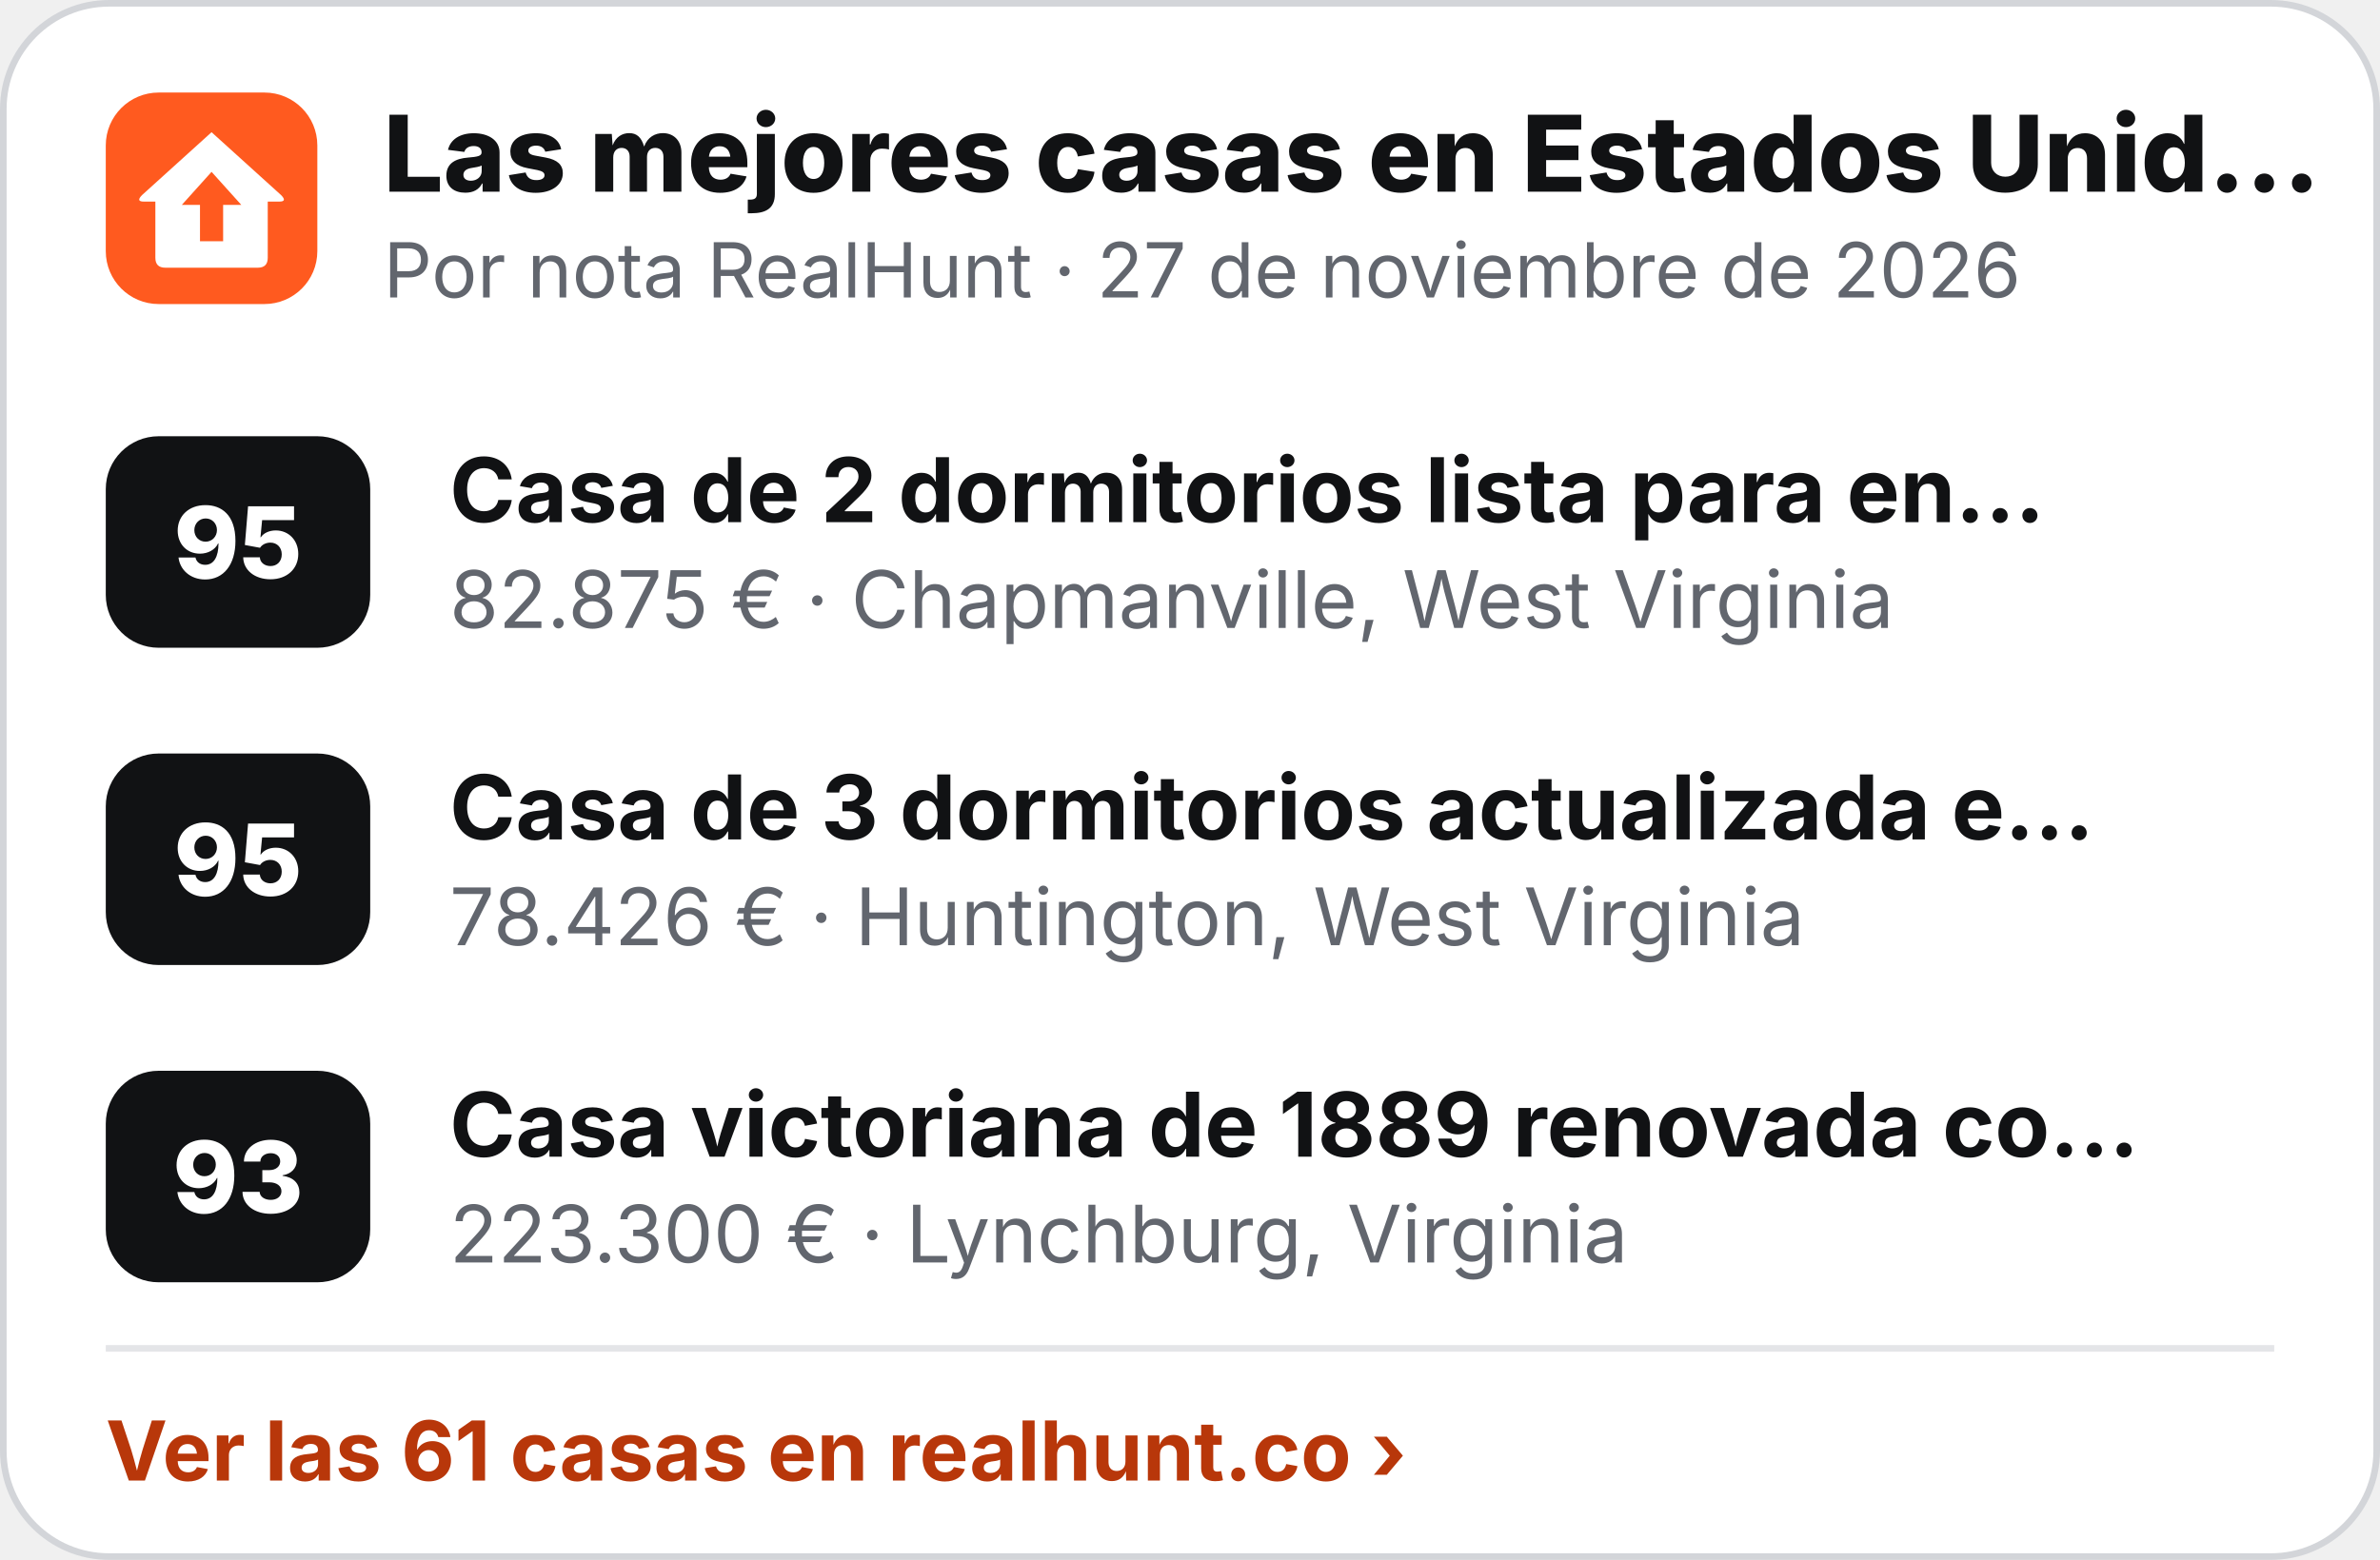
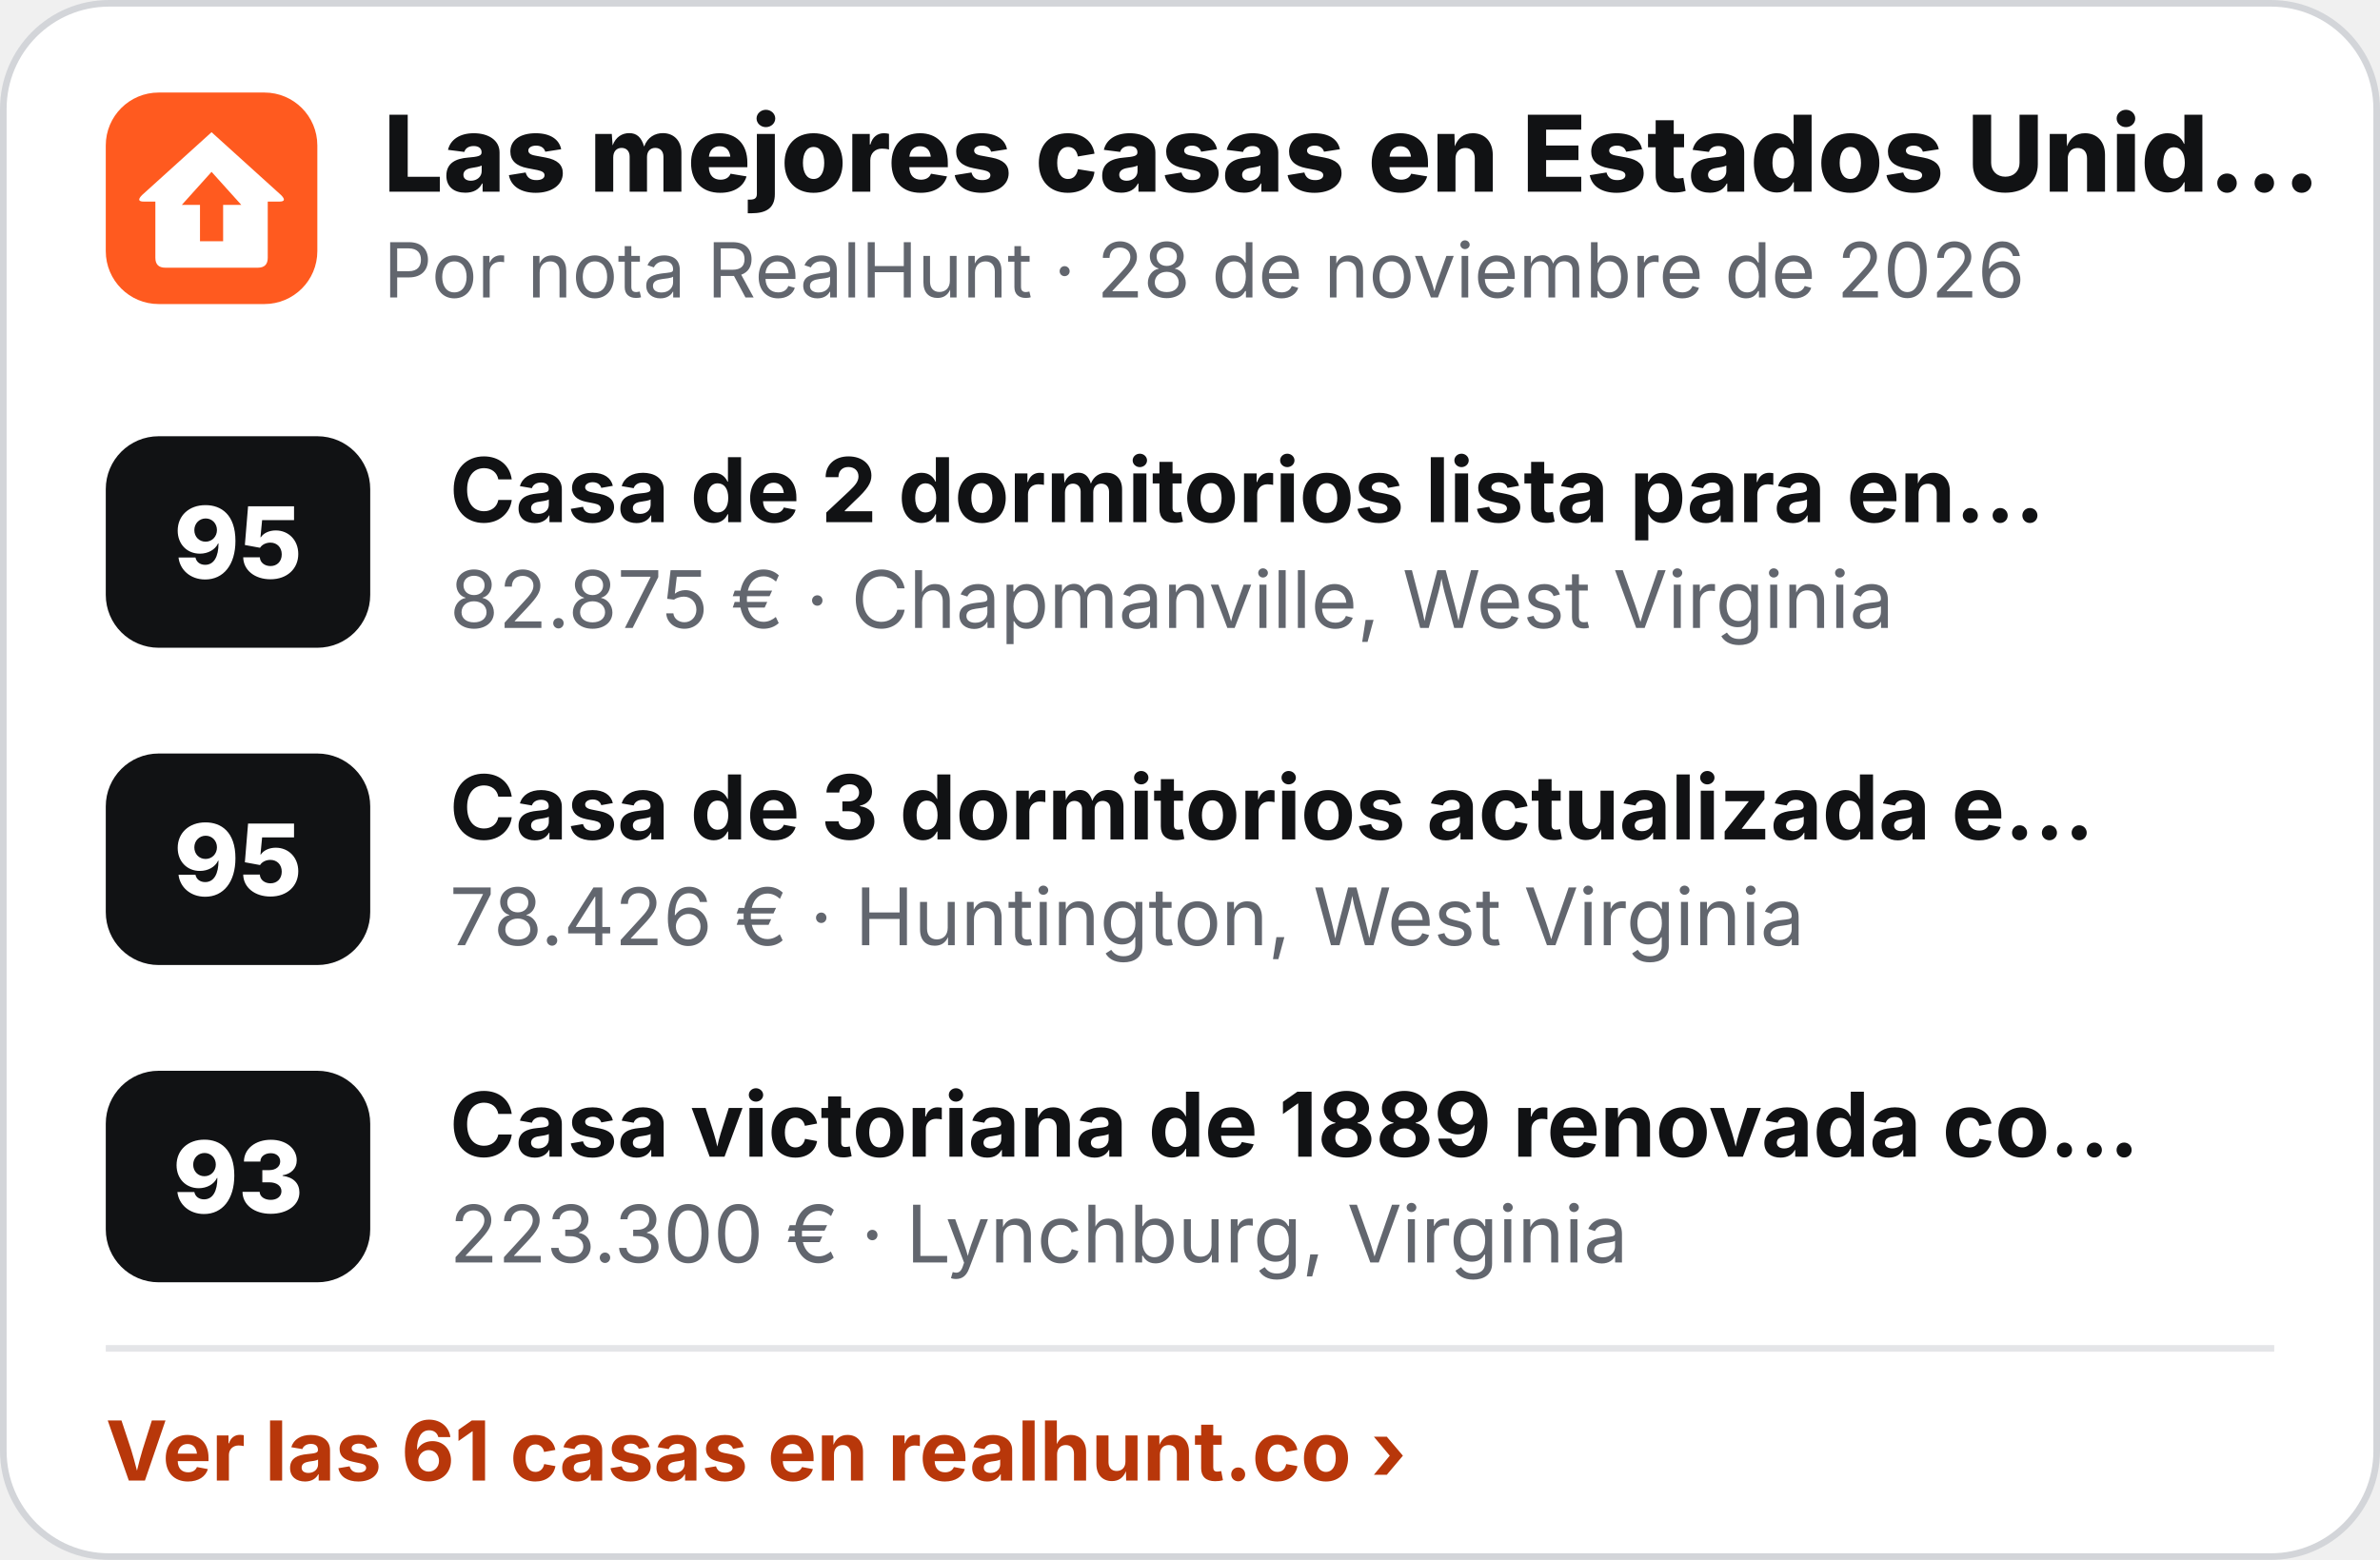
<svg xmlns="http://www.w3.org/2000/svg" width="360" height="236" viewBox="0 0 360 236" role="img" aria-label="Las mejores casas en Estados Unidos">
  <rect x=".5" y=".5" width="359" height="235" rx="16" fill="#fff" stroke="#D3D5D9" />
  <g transform="translate(16 14) scale(.5)">
    <rect width="64" height="64" rx="16" fill="#FF5A1F" />
    <path d="M32 12 L53 31 Q55 33 52.5 33 L49 33 L49 50 Q49 53 46 53 L18 53 Q15 53 15 50 L15 33 L11.5 33 Q9 33 11 31 Z" fill="#fff" />
    <path d="M32 24 L41 34 L35.5 34 L35.5 45 L28.5 45 L28.5 34 L23 34 Z" fill="#FF5A1F" />
  </g>
  <text x="58" y="29" font-family="Inter,'Segoe UI',Helvetica,Arial,sans-serif" font-size="16" font-weight="800" fill="#111214">Las mejores casas en Estados Unid…</text>
-   <text x="58" y="45" font-family="Inter,'Segoe UI',Helvetica,Arial,sans-serif" font-size="11.5" fill="#62666E">Por nota RealHunt · 27 de noviembre de 2026</text>
+   <text x="58" y="45" font-family="Inter,'Segoe UI',Helvetica,Arial,sans-serif" font-size="11.5" fill="#62666E">Por nota RealHunt · 28 de noviembre de 2026</text>
  <rect x="16" y="66" width="40" height="32" rx="8" fill="#111214" />
  <text x="36" y="87.5" text-anchor="middle" font-family="Inter,'Segoe UI',Helvetica,Arial,sans-serif" font-size="15" font-weight="800" fill="#fff">95</text>
  <text x="68" y="79" font-family="Inter,'Segoe UI',Helvetica,Arial,sans-serif" font-size="13.5" font-weight="700" fill="#111214">Casa de 2 dormitorios lista para en…</text>
  <text x="68" y="95" font-family="Inter,'Segoe UI',Helvetica,Arial,sans-serif" font-size="12" fill="#62666E">82.875 € · Chapmanville, West Virginia</text>
  <rect x="16" y="114" width="40" height="32" rx="8" fill="#111214" />
  <text x="36" y="135.5" text-anchor="middle" font-family="Inter,'Segoe UI',Helvetica,Arial,sans-serif" font-size="15" font-weight="800" fill="#fff">95</text>
  <text x="68" y="127" font-family="Inter,'Segoe UI',Helvetica,Arial,sans-serif" font-size="13.5" font-weight="700" fill="#111214">Casa de 3 dormitorios actualizada e…</text>
  <text x="68" y="143" font-family="Inter,'Segoe UI',Helvetica,Arial,sans-serif" font-size="12" fill="#62666E">78.426 € · Huntington, West Virginia</text>
  <rect x="16" y="162" width="40" height="32" rx="8" fill="#111214" />
  <text x="36" y="183.5" text-anchor="middle" font-family="Inter,'Segoe UI',Helvetica,Arial,sans-serif" font-size="15" font-weight="800" fill="#fff">93</text>
  <text x="68" y="175" font-family="Inter,'Segoe UI',Helvetica,Arial,sans-serif" font-size="13.5" font-weight="700" fill="#111214">Casa victoriana de 1889 renovada co…</text>
  <text x="68" y="191" font-family="Inter,'Segoe UI',Helvetica,Arial,sans-serif" font-size="12" fill="#62666E">223.300 € · Lynchburg, Virginia</text>
  <line x1="16" y1="204" x2="344" y2="204" stroke="#E4E5E8" />
  <text x="16" y="224" font-family="Inter,'Segoe UI',Helvetica,Arial,sans-serif" font-size="12.5" font-weight="700" fill="#B8370A">Ver las 61 casas en realhunt.co ›</text>
</svg>
